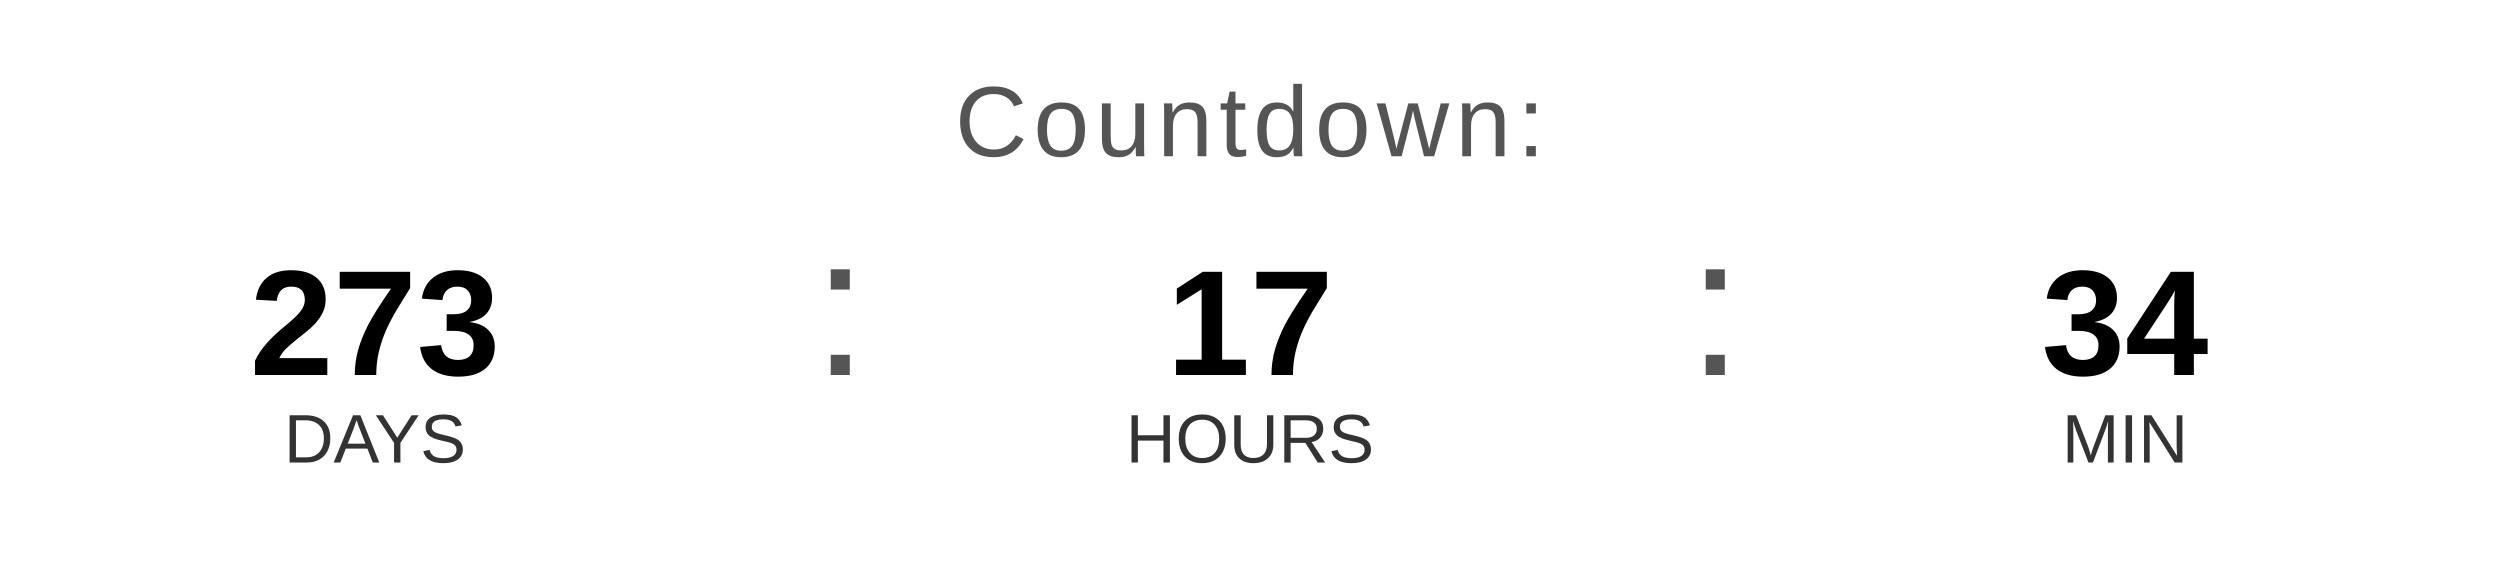
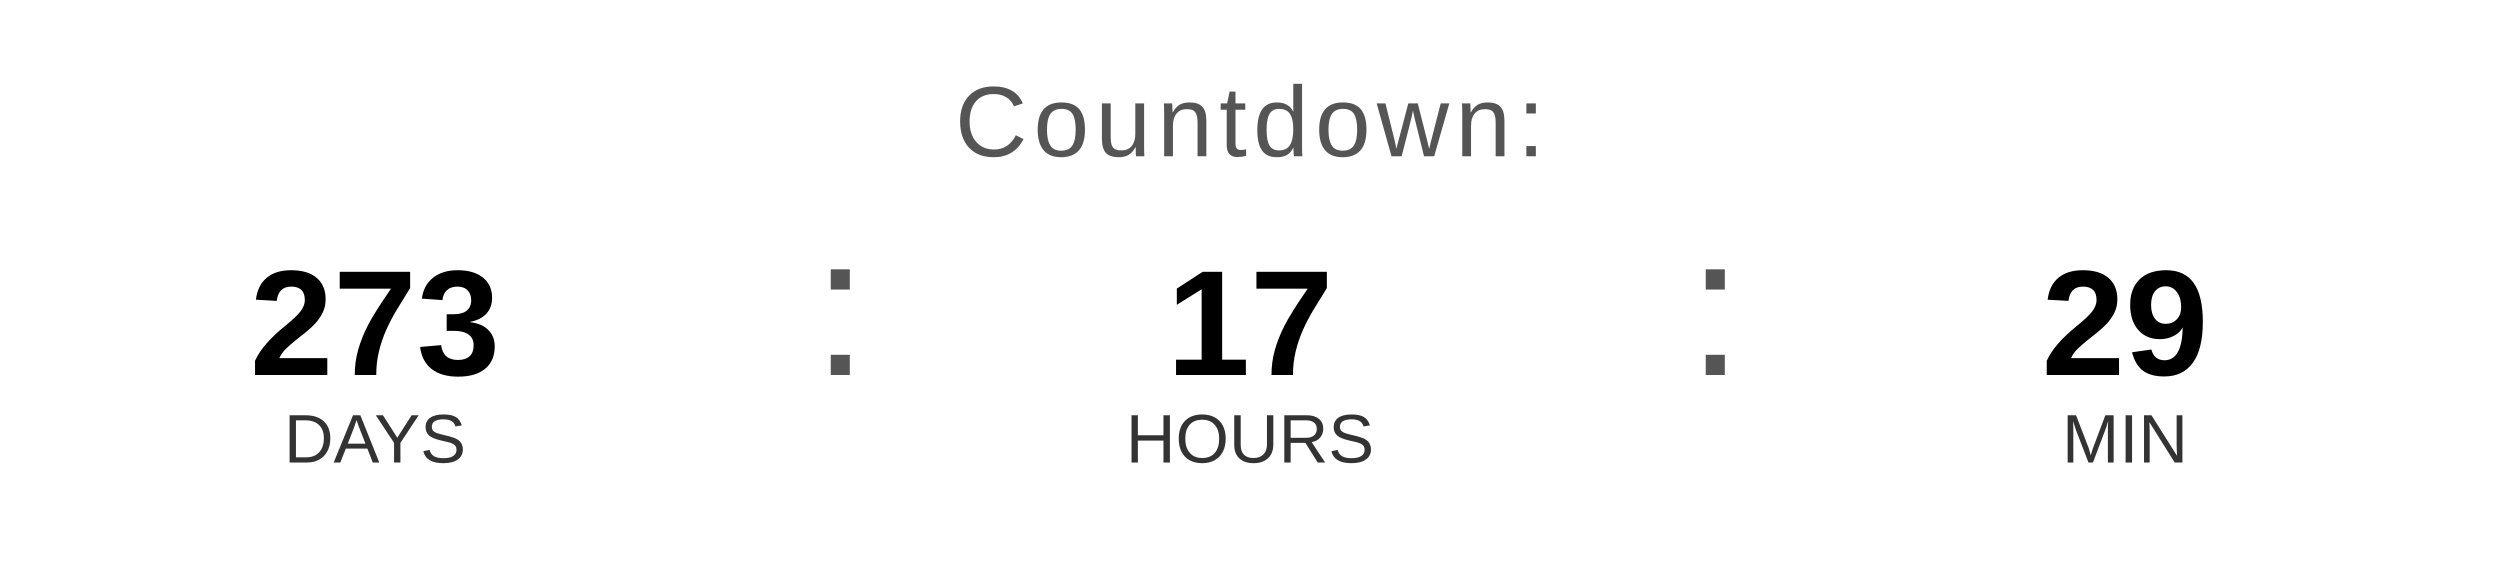
<svg xmlns="http://www.w3.org/2000/svg" width="400" height="90" viewBox="0 0 400 90">
  <text x="200" y="25" font-family="Arial, Helvetica, sans-serif" font-size="16" fill="#555555" text-anchor="middle" letter-spacing="1">
    Countdown:
  </text>
  <text x="60" y="60" font-family="Arial, Helvetica, sans-serif" font-size="24" font-weight="bold" fill="#000000" text-anchor="middle">273</text>
  <text x="60" y="74" font-family="Arial, Helvetica, sans-serif" font-size="11" fill="#333333" text-anchor="middle">DAYS</text>
  <text x="130" y="60" font-family="Arial, sans-serif" font-size="32" fill="#555555">:</text>
  <text x="200" y="60" font-family="Arial, Helvetica, sans-serif" font-size="24" font-weight="bold" fill="#000000" text-anchor="middle">17</text>
  <text x="200" y="74" font-family="Arial, Helvetica, sans-serif" font-size="11" fill="#333333" text-anchor="middle">HOURS</text>
  <text x="270" y="60" font-family="Arial, sans-serif" font-size="32" fill="#555555">:</text>
-   <text x="340" y="60" font-family="Arial, Helvetica, sans-serif" font-size="24" font-weight="bold" fill="#000000" text-anchor="middle">34</text>
+   <text x="340" y="60" font-family="Arial, Helvetica, sans-serif" font-size="24" font-weight="bold" fill="#000000" text-anchor="middle">29</text>
  <text x="340" y="74" font-family="Arial, Helvetica, sans-serif" font-size="11" fill="#333333" text-anchor="middle">MIN</text>
</svg>
